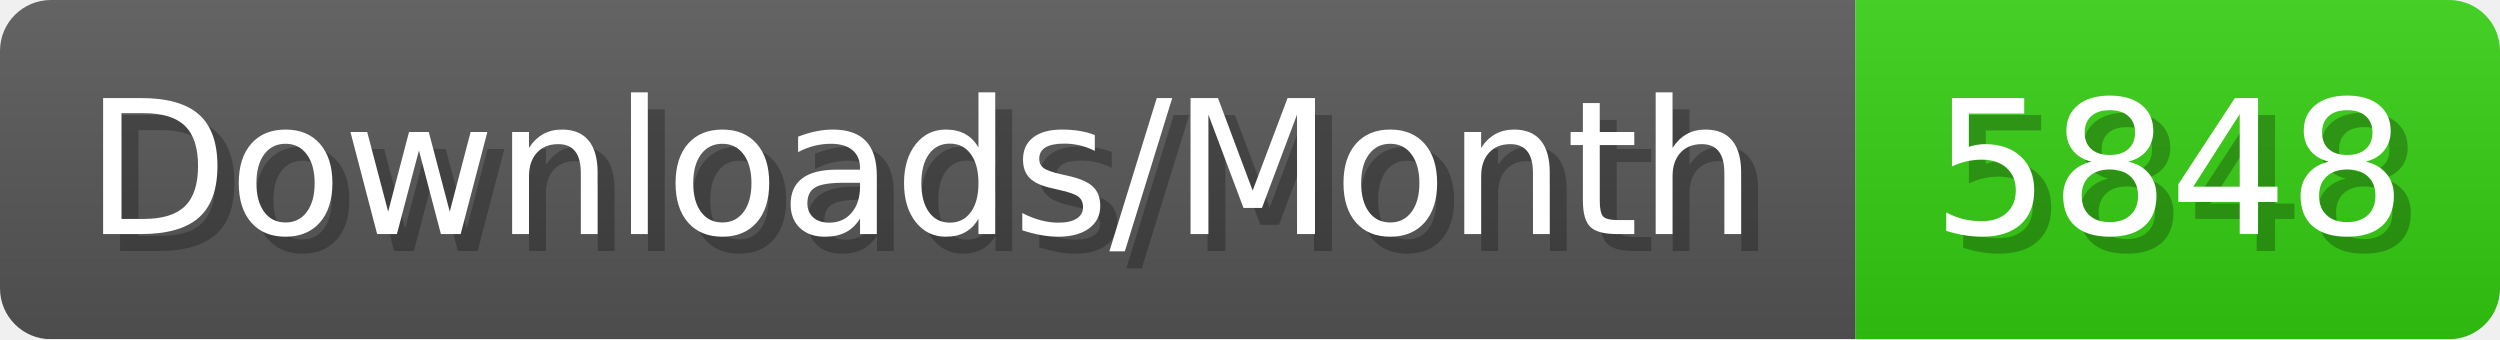
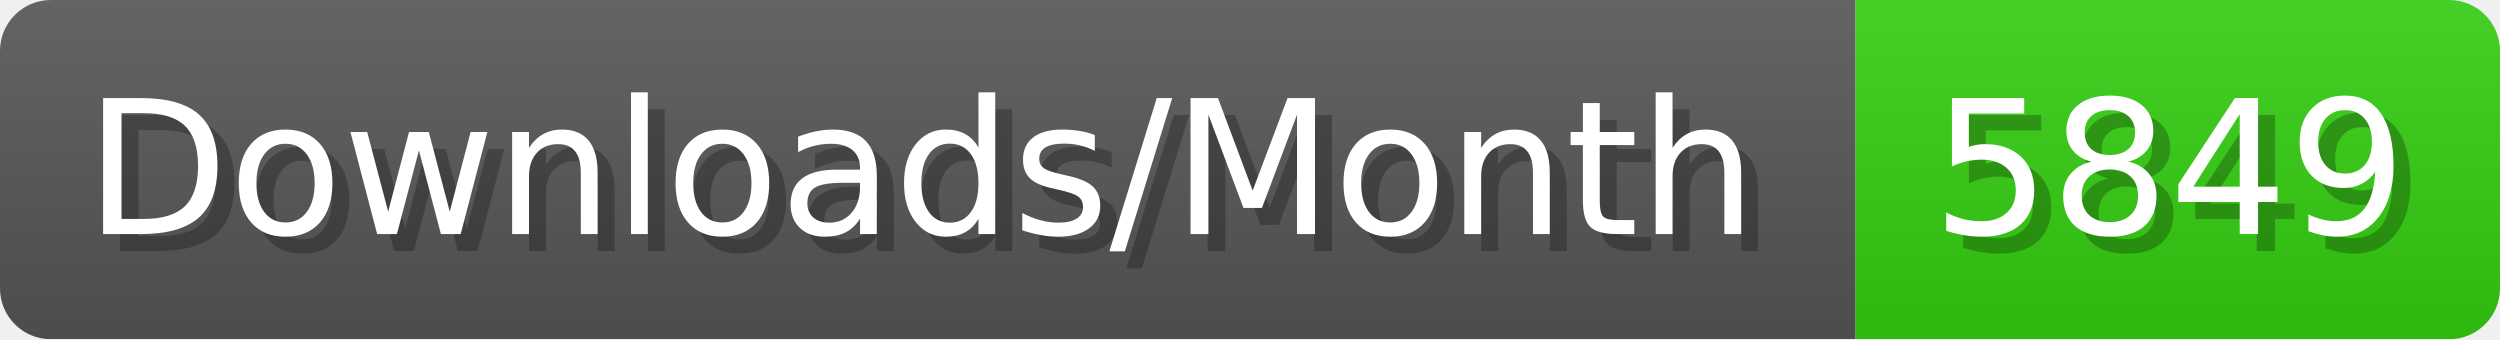
- <svg xmlns="http://www.w3.org/2000/svg" width="147.4" height="20" viewBox="0 0 1474 200" role="img" aria-label="Downloads/Month: 5848">
+ <svg xmlns="http://www.w3.org/2000/svg" width="147.4" height="20" viewBox="0 0 1474 200" role="img" aria-label="Downloads/Month: 5849">
  <linearGradient id="YlXUI" x2="0" y2="100%">
    <stop offset="0" stop-opacity=".1" stop-color="#EEE" />
    <stop offset="1" stop-opacity=".1" />
  </linearGradient>
  <mask id="JHhop">
    <rect width="1474" height="200" rx="30" fill="#FFF" />
  </mask>
  <g mask="url(#JHhop)">
    <rect width="1094" height="200" fill="#555" />
    <rect width="380" height="200" fill="#3C1" x="1094" />
    <rect width="1474" height="200" fill="url(#YlXUI)" />
  </g>
  <g aria-hidden="true" fill="#fff" text-anchor="start" font-family="Verdana,DejaVu Sans,sans-serif" font-size="110">
    <text x="60" y="148" textLength="994" fill="#000" opacity="0.25">Downloads/Month</text>
    <text x="50" y="138" textLength="994">Downloads/Month</text>
-     <text x="1149" y="148" textLength="280" fill="#000" opacity="0.25">5848</text>
-     <text x="1139" y="138" textLength="280">5848</text>
+     <text x="1149" y="148" textLength="280" fill="#000" opacity="0.25">5849</text>
+     <text x="1139" y="138" textLength="280">5849</text>
  </g>
</svg>
